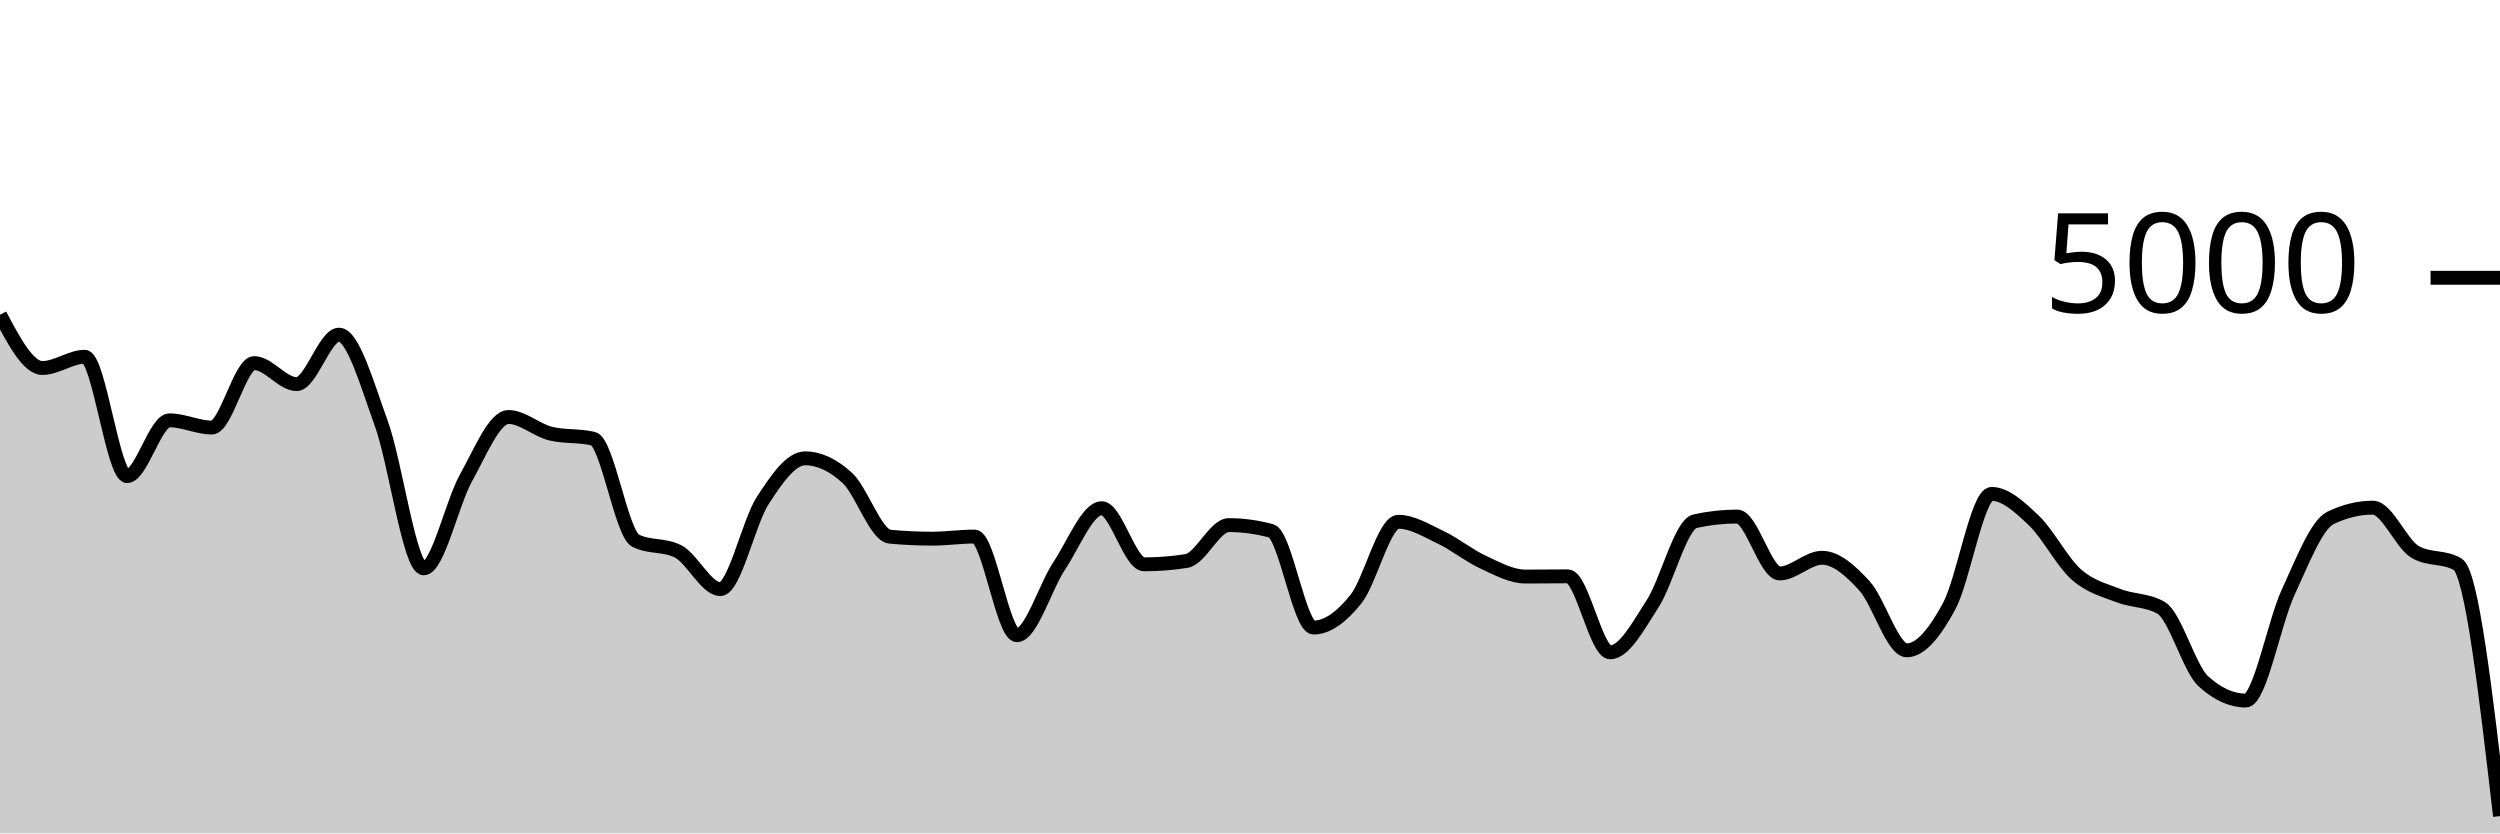
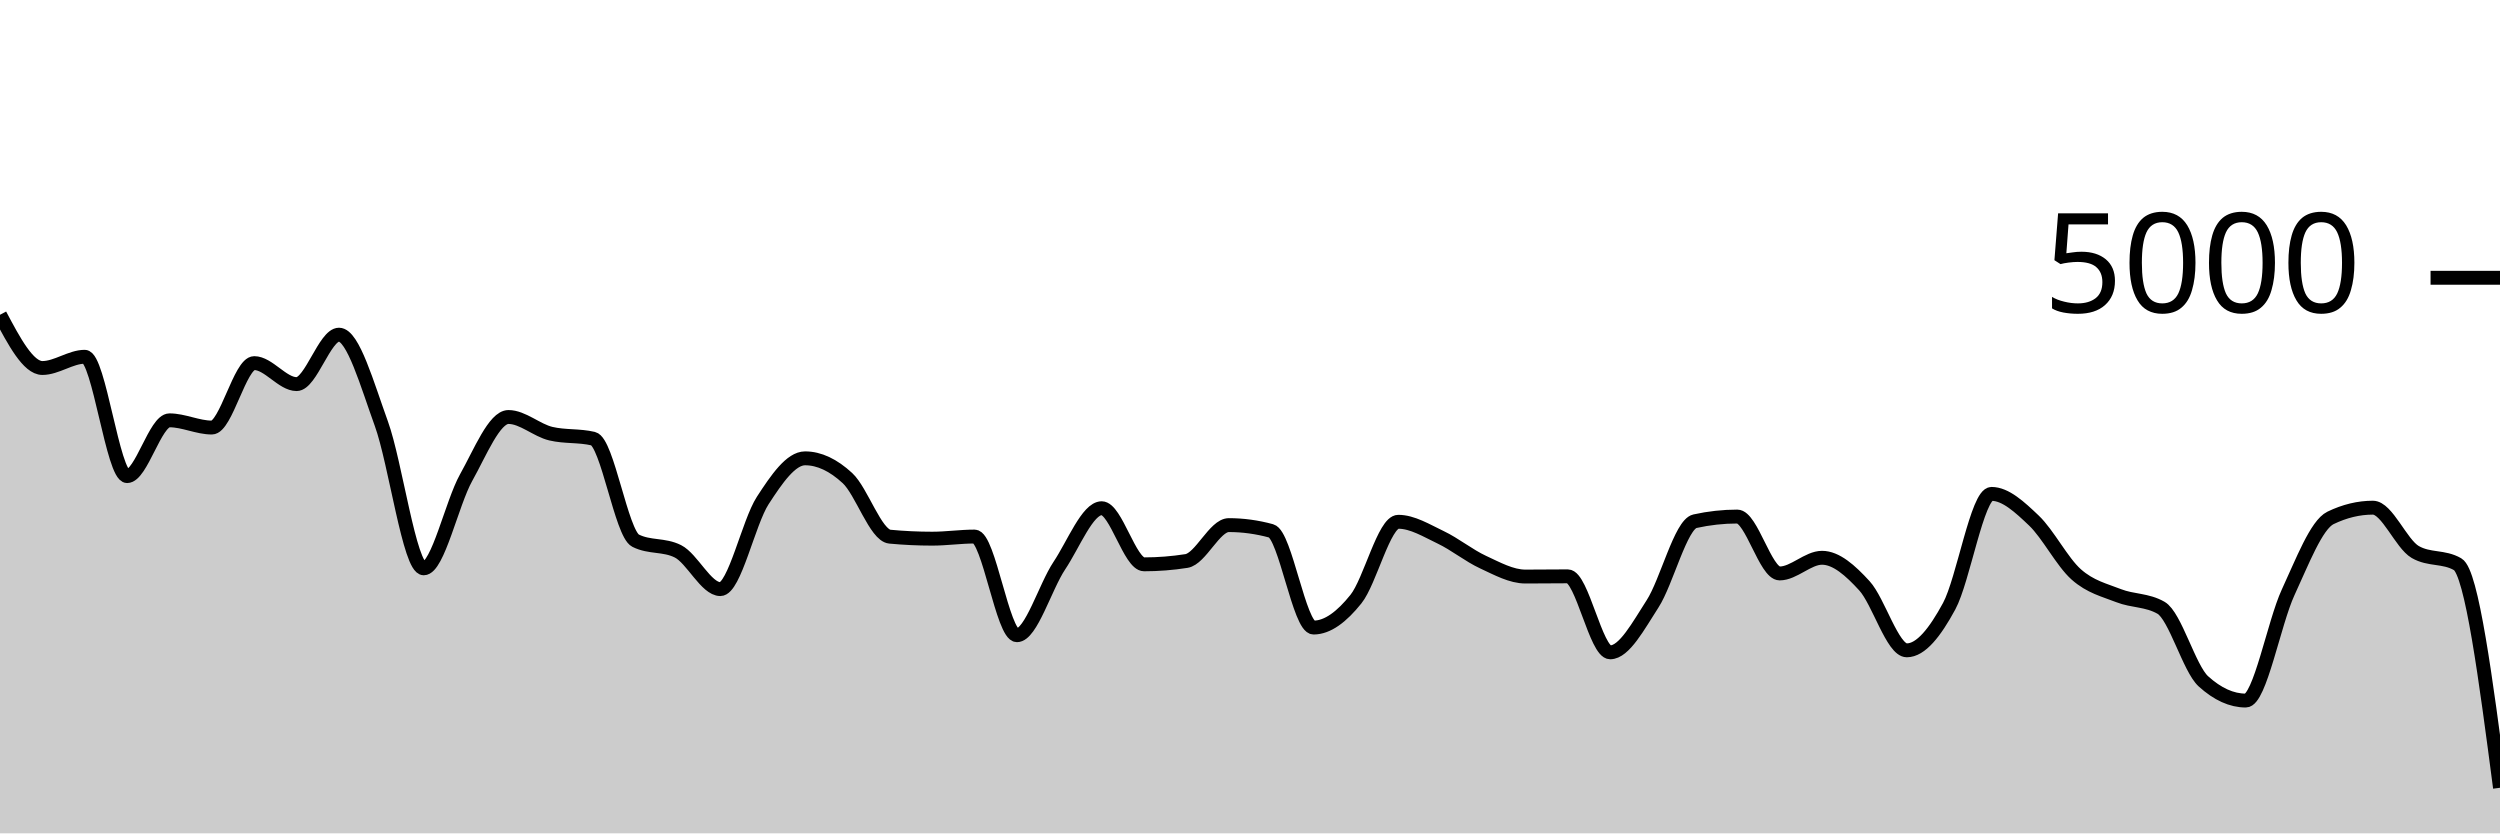
<svg xmlns="http://www.w3.org/2000/svg" viewBox="0 0 180 60">
  <g transform="translate(0,20)">
-     <path class="area" fill="rgba(0, 0, 0, 0.2)" d="M0,2.664C1.017,4.58,2.034,6.496,3.051,6.496C4.068,6.496,5.085,5.688,6.102,5.688C7.119,5.688,8.136,14.28,9.153,14.28C10.169,14.28,11.186,10.264,12.203,10.264C13.22,10.264,14.237,10.784,15.254,10.784C16.271,10.784,17.288,6.144,18.305,6.144C19.322,6.144,20.339,7.656,21.356,7.656C22.373,7.656,23.39,4.096,24.407,4.096C25.424,4.096,26.441,7.7,27.458,10.504C28.475,13.308,29.492,20.92,30.508,20.92C31.525,20.92,32.542,16.208,33.559,14.392C34.576,12.576,35.593,10.024,36.61,10.024C37.627,10.024,38.644,10.984,39.661,11.224C40.678,11.464,41.695,11.344,42.712,11.584C43.729,11.824,44.746,18.416,45.763,18.928C46.78,19.44,47.797,19.184,48.814,19.696C49.831,20.208,50.847,22.416,51.864,22.416C52.881,22.416,53.898,17.609,54.915,16.04C55.932,14.471,56.949,13,57.966,13C58.983,13,60,13.484,61.017,14.424C62.034,15.364,63.051,18.544,64.068,18.64C65.085,18.736,66.102,18.784,67.119,18.784C68.136,18.784,69.153,18.632,70.169,18.632C71.186,18.632,72.203,25.736,73.22,25.736C74.237,25.736,75.254,22.252,76.271,20.728C77.288,19.204,78.305,16.592,79.322,16.592C80.339,16.592,81.356,20.632,82.373,20.632C83.39,20.632,84.407,20.552,85.424,20.392C86.441,20.232,87.458,17.808,88.475,17.808C89.492,17.808,90.508,17.947,91.525,18.224C92.542,18.501,93.559,25.184,94.576,25.184C95.593,25.184,96.61,24.405,97.627,23.136C98.644,21.867,99.661,17.568,100.678,17.568C101.695,17.568,102.712,18.204,103.729,18.688C104.746,19.172,105.763,20.001,106.78,20.472C107.797,20.943,108.814,21.512,109.831,21.512C110.847,21.512,111.864,21.496,112.881,21.496C113.898,21.496,114.915,26.968,115.932,26.968C116.949,26.968,117.966,25.053,118.983,23.48C120,21.907,121.017,17.752,122.034,17.528C123.051,17.304,124.068,17.192,125.085,17.192C126.102,17.192,127.119,21.288,128.136,21.288C129.153,21.288,130.169,20.16,131.186,20.16C132.203,20.16,133.22,21.065,134.237,22.176C135.254,23.287,136.271,26.824,137.288,26.824C138.305,26.824,139.322,25.525,140.339,23.648C141.356,21.771,142.373,15.56,143.39,15.56C144.407,15.56,145.424,16.513,146.441,17.48C147.458,18.447,148.475,20.459,149.492,21.36C150.508,22.261,151.525,22.488,152.542,22.888C153.559,23.288,154.576,23.179,155.593,23.76C156.61,24.341,157.627,28.133,158.644,29.056C159.661,29.979,160.678,30.44,161.695,30.44C162.712,30.44,163.729,24.84,164.746,22.648C165.763,20.456,166.78,17.779,167.797,17.288C168.814,16.797,169.831,16.552,170.847,16.552C171.864,16.552,172.881,19.157,173.898,19.744C174.915,20.331,175.932,20.037,176.949,20.624C177.966,21.211,178.983,29.985,180,38.76L180,40C178.983,40,177.966,40,176.949,40C175.932,40,174.915,40,173.898,40C172.881,40,171.864,40,170.847,40C169.831,40,168.814,40,167.797,40C166.78,40,165.763,40,164.746,40C163.729,40,162.712,40,161.695,40C160.678,40,159.661,40,158.644,40C157.627,40,156.61,40,155.593,40C154.576,40,153.559,40,152.542,40C151.525,40,150.508,40,149.492,40C148.475,40,147.458,40,146.441,40C145.424,40,144.407,40,143.39,40C142.373,40,141.356,40,140.339,40C139.322,40,138.305,40,137.288,40C136.271,40,135.254,40,134.237,40C133.22,40,132.203,40,131.186,40C130.169,40,129.153,40,128.136,40C127.119,40,126.102,40,125.085,40C124.068,40,123.051,40,122.034,40C121.017,40,120,40,118.983,40C117.966,40,116.949,40,115.932,40C114.915,40,113.898,40,112.881,40C111.864,40,110.847,40,109.831,40C108.814,40,107.797,40,106.78,40C105.763,40,104.746,40,103.729,40C102.712,40,101.695,40,100.678,40C99.661,40,98.644,40,97.627,40C96.61,40,95.593,40,94.576,40C93.559,40,92.542,40,91.525,40C90.508,40,89.492,40,88.475,40C87.458,40,86.441,40,85.424,40C84.407,40,83.39,40,82.373,40C81.356,40,80.339,40,79.322,40C78.305,40,77.288,40,76.271,40C75.254,40,74.237,40,73.22,40C72.203,40,71.186,40,70.169,40C69.153,40,68.136,40,67.119,40C66.102,40,65.085,40,64.068,40C63.051,40,62.034,40,61.017,40C60,40,58.983,40,57.966,40C56.949,40,55.932,40,54.915,40C53.898,40,52.881,40,51.864,40C50.847,40,49.831,40,48.814,40C47.797,40,46.78,40,45.763,40C44.746,40,43.729,40,42.712,40C41.695,40,40.678,40,39.661,40C38.644,40,37.627,40,36.61,40C35.593,40,34.576,40,33.559,40C32.542,40,31.525,40,30.508,40C29.492,40,28.475,40,27.458,40C26.441,40,25.424,40,24.407,40C23.39,40,22.373,40,21.356,40C20.339,40,19.322,40,18.305,40C17.288,40,16.271,40,15.254,40C14.237,40,13.22,40,12.203,40C11.186,40,10.169,40,9.153,40C8.136,40,7.119,40,6.102,40C5.085,40,4.068,40,3.051,40C2.034,40,1.017,40,0,40Z" />
-     <path class="line" stroke="black" fill="none" d="M0,2.664C1.017,4.58,2.034,6.496,3.051,6.496C4.068,6.496,5.085,5.688,6.102,5.688C7.119,5.688,8.136,14.28,9.153,14.28C10.169,14.28,11.186,10.264,12.203,10.264C13.22,10.264,14.237,10.784,15.254,10.784C16.271,10.784,17.288,6.144,18.305,6.144C19.322,6.144,20.339,7.656,21.356,7.656C22.373,7.656,23.39,4.096,24.407,4.096C25.424,4.096,26.441,7.7,27.458,10.504C28.475,13.308,29.492,20.92,30.508,20.92C31.525,20.92,32.542,16.208,33.559,14.392C34.576,12.576,35.593,10.024,36.61,10.024C37.627,10.024,38.644,10.984,39.661,11.224C40.678,11.464,41.695,11.344,42.712,11.584C43.729,11.824,44.746,18.416,45.763,18.928C46.78,19.44,47.797,19.184,48.814,19.696C49.831,20.208,50.847,22.416,51.864,22.416C52.881,22.416,53.898,17.609,54.915,16.04C55.932,14.471,56.949,13,57.966,13C58.983,13,60,13.484,61.017,14.424C62.034,15.364,63.051,18.544,64.068,18.64C65.085,18.736,66.102,18.784,67.119,18.784C68.136,18.784,69.153,18.632,70.169,18.632C71.186,18.632,72.203,25.736,73.22,25.736C74.237,25.736,75.254,22.252,76.271,20.728C77.288,19.204,78.305,16.592,79.322,16.592C80.339,16.592,81.356,20.632,82.373,20.632C83.39,20.632,84.407,20.552,85.424,20.392C86.441,20.232,87.458,17.808,88.475,17.808C89.492,17.808,90.508,17.947,91.525,18.224C92.542,18.501,93.559,25.184,94.576,25.184C95.593,25.184,96.61,24.405,97.627,23.136C98.644,21.867,99.661,17.568,100.678,17.568C101.695,17.568,102.712,18.204,103.729,18.688C104.746,19.172,105.763,20.001,106.78,20.472C107.797,20.943,108.814,21.512,109.831,21.512C110.847,21.512,111.864,21.496,112.881,21.496C113.898,21.496,114.915,26.968,115.932,26.968C116.949,26.968,117.966,25.053,118.983,23.48C120,21.907,121.017,17.752,122.034,17.528C123.051,17.304,124.068,17.192,125.085,17.192C126.102,17.192,127.119,21.288,128.136,21.288C129.153,21.288,130.169,20.16,131.186,20.16C132.203,20.16,133.22,21.065,134.237,22.176C135.254,23.287,136.271,26.824,137.288,26.824C138.305,26.824,139.322,25.525,140.339,23.648C141.356,21.771,142.373,15.56,143.39,15.56C144.407,15.56,145.424,16.513,146.441,17.48C147.458,18.447,148.475,20.459,149.492,21.36C150.508,22.261,151.525,22.488,152.542,22.888C153.559,23.288,154.576,23.179,155.593,23.76C156.61,24.341,157.627,28.133,158.644,29.056C159.661,29.979,160.678,30.44,161.695,30.44C162.712,30.44,163.729,24.84,164.746,22.648C165.763,20.456,166.78,17.779,167.797,17.288C168.814,16.797,169.831,16.552,170.847,16.552C171.864,16.552,172.881,19.157,173.898,19.744C174.915,20.331,175.932,20.037,176.949,20.624C177.966,21.211,178.983,29.985,180,38.76" />
+     <path class="area" fill="rgba(0, 0, 0, 0.2)" d="M0,2.664C1.017,4.58,2.034,6.496,3.051,6.496C4.068,6.496,5.085,5.688,6.102,5.688C7.119,5.688,8.136,14.28,9.153,14.28C10.169,14.28,11.186,10.264,12.203,10.264C13.22,10.264,14.237,10.784,15.254,10.784C16.271,10.784,17.288,6.144,18.305,6.144C19.322,6.144,20.339,7.656,21.356,7.656C22.373,7.656,23.39,4.096,24.407,4.096C25.424,4.096,26.441,7.7,27.458,10.504C28.475,13.308,29.492,20.92,30.508,20.92C31.525,20.92,32.542,16.208,33.559,14.392C34.576,12.576,35.593,10.024,36.61,10.024C37.627,10.024,38.644,10.984,39.661,11.224C40.678,11.464,41.695,11.344,42.712,11.584C43.729,11.824,44.746,18.416,45.763,18.928C46.78,19.44,47.797,19.184,48.814,19.696C49.831,20.208,50.847,22.416,51.864,22.416C52.881,22.416,53.898,17.609,54.915,16.04C55.932,14.471,56.949,13,57.966,13C58.983,13,60,13.484,61.017,14.424C62.034,15.364,63.051,18.544,64.068,18.64C65.085,18.736,66.102,18.784,67.119,18.784C68.136,18.784,69.153,18.632,70.169,18.632C71.186,18.632,72.203,25.736,73.22,25.736C74.237,25.736,75.254,22.252,76.271,20.728C77.288,19.204,78.305,16.592,79.322,16.592C80.339,16.592,81.356,20.632,82.373,20.632C83.39,20.632,84.407,20.552,85.424,20.392C86.441,20.232,87.458,17.808,88.475,17.808C89.492,17.808,90.508,17.947,91.525,18.224C92.542,18.501,93.559,25.184,94.576,25.184C95.593,25.184,96.61,24.405,97.627,23.136C98.644,21.867,99.661,17.568,100.678,17.568C101.695,17.568,102.712,18.204,103.729,18.688C104.746,19.172,105.763,20.001,106.78,20.472C107.797,20.943,108.814,21.512,109.831,21.512C110.847,21.512,111.864,21.496,112.881,21.496C113.898,21.496,114.915,26.968,115.932,26.968C116.949,26.968,117.966,25.053,118.983,23.48C120,21.907,121.017,17.752,122.034,17.528C123.051,17.304,124.068,17.192,125.085,17.192C126.102,17.192,127.119,21.288,128.136,21.288C129.153,21.288,130.169,20.16,131.186,20.16C132.203,20.16,133.22,21.065,134.237,22.176C135.254,23.287,136.271,26.824,137.288,26.824C138.305,26.824,139.322,25.525,140.339,23.648C141.356,21.771,142.373,15.56,143.39,15.56C144.407,15.56,145.424,16.513,146.441,17.48C147.458,18.447,148.475,20.459,149.492,21.36C150.508,22.261,151.525,22.488,152.542,22.888C153.559,23.288,154.576,23.179,155.593,23.76C156.61,24.341,157.627,28.133,158.644,29.056C159.661,29.979,160.678,30.44,161.695,30.44C162.712,30.44,163.729,24.84,164.746,22.648C165.763,20.456,166.78,17.779,167.797,17.288C168.814,16.797,169.831,16.552,170.847,16.552C171.864,16.552,172.881,19.157,173.898,19.744C174.915,20.331,175.932,20.037,176.949,20.624C177.966,21.211,178.983,28.965,180,36.72L180,40C178.983,40,177.966,40,176.949,40C175.932,40,174.915,40,173.898,40C172.881,40,171.864,40,170.847,40C169.831,40,168.814,40,167.797,40C166.78,40,165.763,40,164.746,40C163.729,40,162.712,40,161.695,40C160.678,40,159.661,40,158.644,40C157.627,40,156.61,40,155.593,40C154.576,40,153.559,40,152.542,40C151.525,40,150.508,40,149.492,40C148.475,40,147.458,40,146.441,40C145.424,40,144.407,40,143.39,40C142.373,40,141.356,40,140.339,40C139.322,40,138.305,40,137.288,40C136.271,40,135.254,40,134.237,40C133.22,40,132.203,40,131.186,40C130.169,40,129.153,40,128.136,40C127.119,40,126.102,40,125.085,40C124.068,40,123.051,40,122.034,40C121.017,40,120,40,118.983,40C117.966,40,116.949,40,115.932,40C114.915,40,113.898,40,112.881,40C111.864,40,110.847,40,109.831,40C108.814,40,107.797,40,106.78,40C105.763,40,104.746,40,103.729,40C102.712,40,101.695,40,100.678,40C99.661,40,98.644,40,97.627,40C96.61,40,95.593,40,94.576,40C93.559,40,92.542,40,91.525,40C90.508,40,89.492,40,88.475,40C87.458,40,86.441,40,85.424,40C84.407,40,83.39,40,82.373,40C81.356,40,80.339,40,79.322,40C78.305,40,77.288,40,76.271,40C75.254,40,74.237,40,73.22,40C72.203,40,71.186,40,70.169,40C69.153,40,68.136,40,67.119,40C66.102,40,65.085,40,64.068,40C63.051,40,62.034,40,61.017,40C60,40,58.983,40,57.966,40C56.949,40,55.932,40,54.915,40C53.898,40,52.881,40,51.864,40C50.847,40,49.831,40,48.814,40C47.797,40,46.78,40,45.763,40C44.746,40,43.729,40,42.712,40C41.695,40,40.678,40,39.661,40C38.644,40,37.627,40,36.61,40C35.593,40,34.576,40,33.559,40C32.542,40,31.525,40,30.508,40C29.492,40,28.475,40,27.458,40C26.441,40,25.424,40,24.407,40C23.39,40,22.373,40,21.356,40C20.339,40,19.322,40,18.305,40C17.288,40,16.271,40,15.254,40C14.237,40,13.22,40,12.203,40C11.186,40,10.169,40,9.153,40C8.136,40,7.119,40,6.102,40C5.085,40,4.068,40,3.051,40C2.034,40,1.017,40,0,40Z" />
+     <path class="line" stroke="black" fill="none" d="M0,2.664C1.017,4.58,2.034,6.496,3.051,6.496C4.068,6.496,5.085,5.688,6.102,5.688C7.119,5.688,8.136,14.28,9.153,14.28C10.169,14.28,11.186,10.264,12.203,10.264C13.22,10.264,14.237,10.784,15.254,10.784C16.271,10.784,17.288,6.144,18.305,6.144C19.322,6.144,20.339,7.656,21.356,7.656C22.373,7.656,23.39,4.096,24.407,4.096C25.424,4.096,26.441,7.7,27.458,10.504C28.475,13.308,29.492,20.92,30.508,20.92C31.525,20.92,32.542,16.208,33.559,14.392C34.576,12.576,35.593,10.024,36.61,10.024C37.627,10.024,38.644,10.984,39.661,11.224C40.678,11.464,41.695,11.344,42.712,11.584C43.729,11.824,44.746,18.416,45.763,18.928C46.78,19.44,47.797,19.184,48.814,19.696C49.831,20.208,50.847,22.416,51.864,22.416C52.881,22.416,53.898,17.609,54.915,16.04C55.932,14.471,56.949,13,57.966,13C58.983,13,60,13.484,61.017,14.424C62.034,15.364,63.051,18.544,64.068,18.64C65.085,18.736,66.102,18.784,67.119,18.784C68.136,18.784,69.153,18.632,70.169,18.632C71.186,18.632,72.203,25.736,73.22,25.736C74.237,25.736,75.254,22.252,76.271,20.728C77.288,19.204,78.305,16.592,79.322,16.592C80.339,16.592,81.356,20.632,82.373,20.632C83.39,20.632,84.407,20.552,85.424,20.392C86.441,20.232,87.458,17.808,88.475,17.808C89.492,17.808,90.508,17.947,91.525,18.224C92.542,18.501,93.559,25.184,94.576,25.184C95.593,25.184,96.61,24.405,97.627,23.136C98.644,21.867,99.661,17.568,100.678,17.568C101.695,17.568,102.712,18.204,103.729,18.688C104.746,19.172,105.763,20.001,106.78,20.472C107.797,20.943,108.814,21.512,109.831,21.512C110.847,21.512,111.864,21.496,112.881,21.496C113.898,21.496,114.915,26.968,115.932,26.968C116.949,26.968,117.966,25.053,118.983,23.48C120,21.907,121.017,17.752,122.034,17.528C123.051,17.304,124.068,17.192,125.085,17.192C126.102,17.192,127.119,21.288,128.136,21.288C129.153,21.288,130.169,20.16,131.186,20.16C132.203,20.16,133.22,21.065,134.237,22.176C135.254,23.287,136.271,26.824,137.288,26.824C138.305,26.824,139.322,25.525,140.339,23.648C141.356,21.771,142.373,15.56,143.39,15.56C144.407,15.56,145.424,16.513,146.441,17.48C147.458,18.447,148.475,20.459,149.492,21.36C150.508,22.261,151.525,22.488,152.542,22.888C153.559,23.288,154.576,23.179,155.593,23.76C156.61,24.341,157.627,28.133,158.644,29.056C159.661,29.979,160.678,30.44,161.695,30.44C162.712,30.44,163.729,24.84,164.746,22.648C165.763,20.456,166.78,17.779,167.797,17.288C168.814,16.797,169.831,16.552,170.847,16.552C171.864,16.552,172.881,19.157,173.898,19.744C174.915,20.331,175.932,20.037,176.949,20.624C177.966,21.211,178.983,28.965,180,36.72" />
    <path class="axis-ceiling" stroke-width="1" stroke="black" fill="none" d="M175,0L180,0" />
    <text class="axis-ceiling-label" font-family="sans-serif" text-anchor="end" font-size="10px" x="170" y="2.5">5000</text>
  </g>
</svg>
